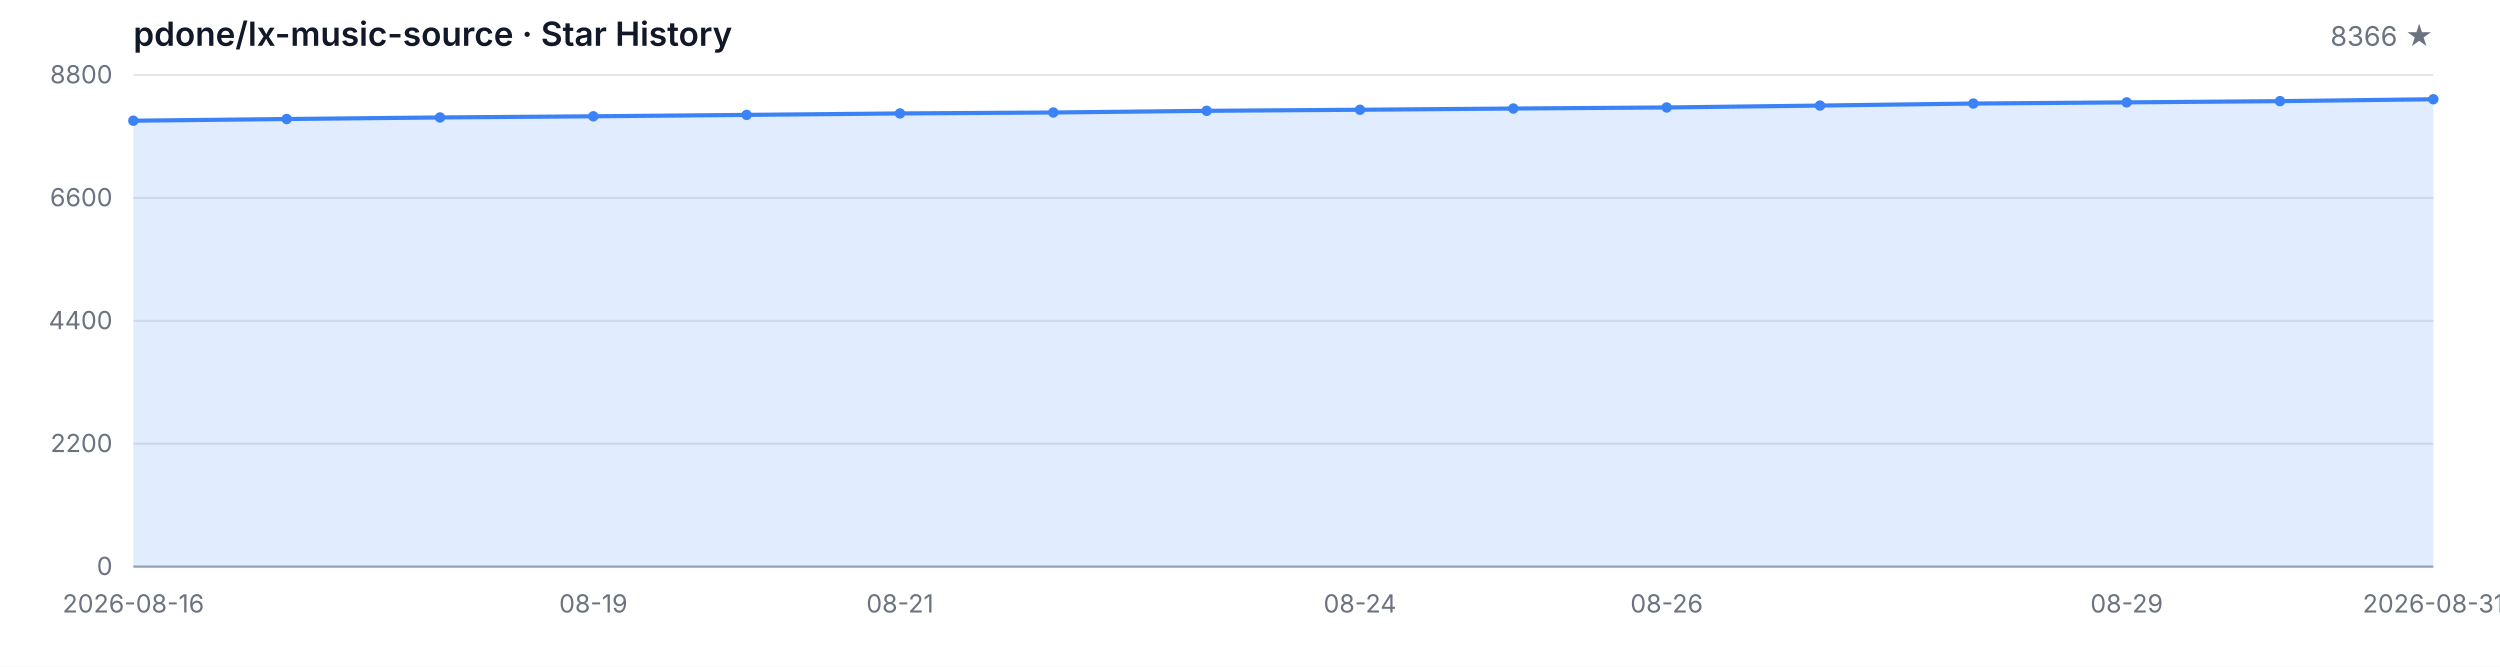
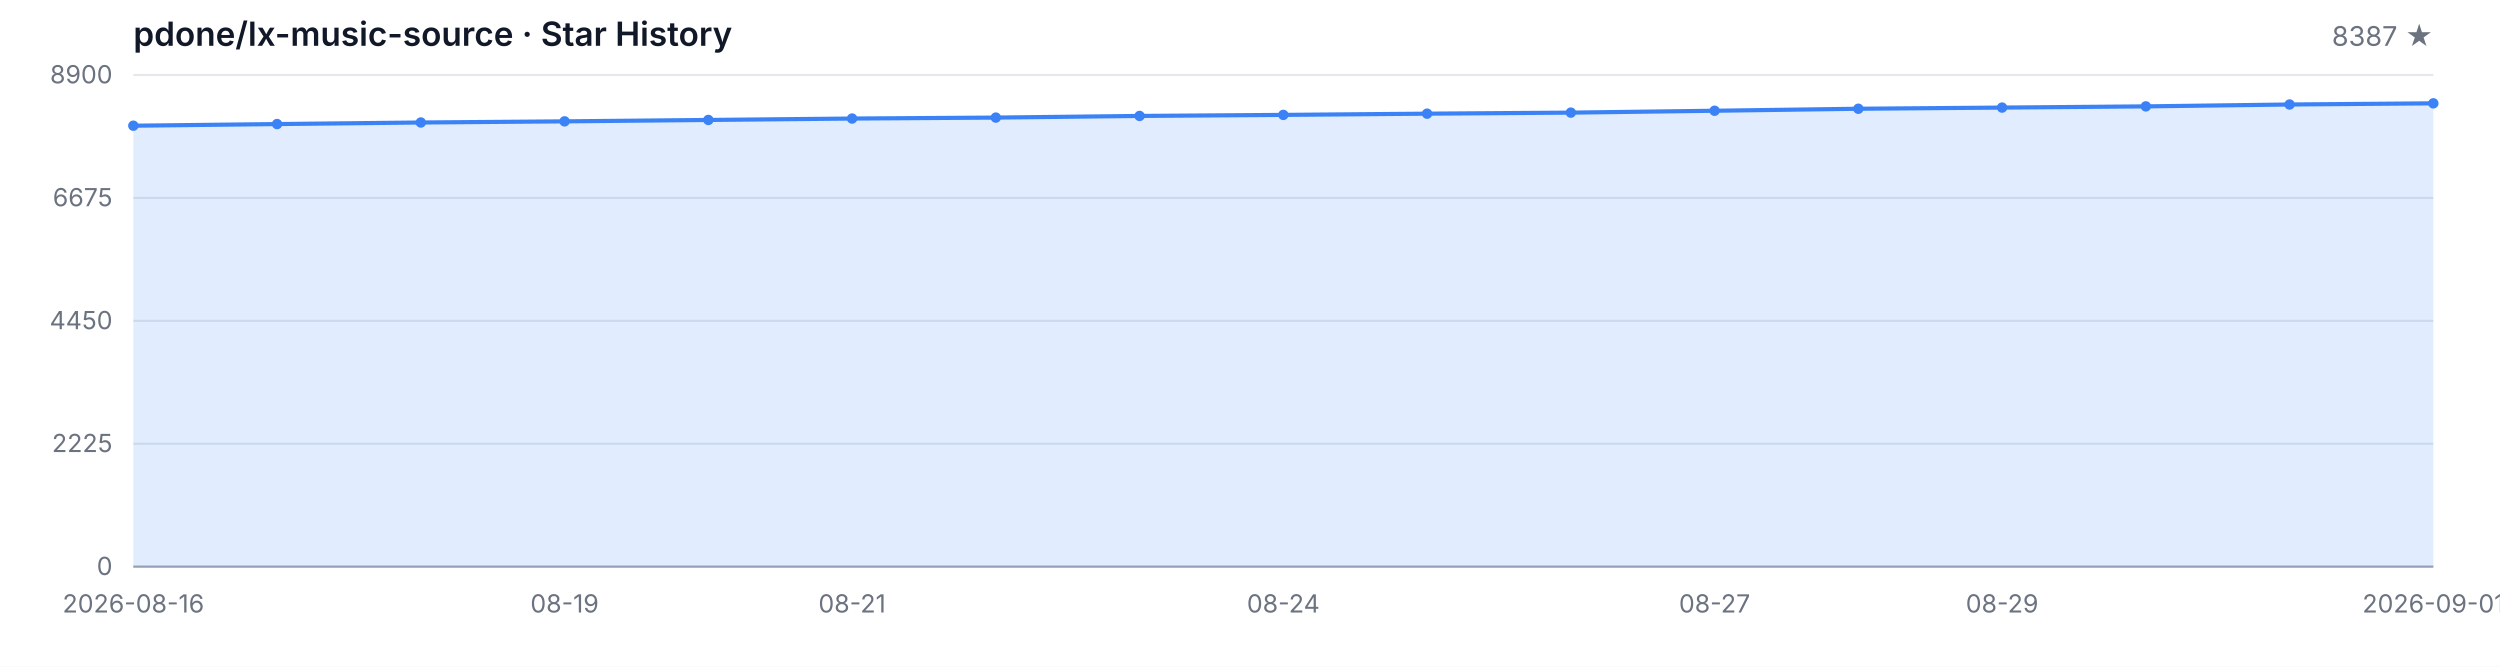
<svg xmlns="http://www.w3.org/2000/svg" width="1200" height="320" viewBox="0 0 1200 320" role="img" aria-label="Star History">
  <style>
  .bg { fill: #ffffff; }
  .grid { stroke: #e5e7eb; stroke-width: 1; }
  .axis { stroke: #9ca3af; stroke-width: 1; }
  .area { fill: rgba(59, 130, 246, 0.15); }
  .line { fill: none; stroke: #3b82f6; stroke-width: 2; stroke-linejoin: round; stroke-linecap: round; }
  .dot { fill: #3b82f6; }
  .tlabel { fill: #6b7280; font-family: -apple-system, BlinkMacSystemFont, 'Segoe UI', sans-serif; font-size: 12px; }
  .title { fill: #111827; font-family: -apple-system, BlinkMacSystemFont, 'Segoe UI', sans-serif; font-size: 16px; font-weight: 600; }
  .subtitle { fill: #6b7280; font-family: -apple-system, BlinkMacSystemFont, 'Segoe UI', sans-serif; font-size: 13px; }
  @media (prefers-color-scheme: dark) {
    .bg { fill: #0d1117; }
    .grid { stroke: #21262d; }
    .axis { stroke: #484f58; }
    .area { fill: rgba(58, 132, 255, 0.18); }
    .line { stroke: #58a6ff; }
    .dot { fill: #58a6ff; }
    .tlabel { fill: #8b949e; }
    .title { fill: #c9d1d9; }
    .subtitle { fill: #8b949e; }
  }
</style>
  <rect class="bg" width="1200" height="320" />
  <text class="title" x="64" y="22">pdone/lx-music-source · Star History</text>
-   <text class="subtitle" x="1168" y="22" text-anchor="end">8366 ★</text>
+   <text class="subtitle" x="1168" y="22" text-anchor="end">8387 ★</text>
  <line class="grid" x1="64" y1="272.00" x2="1168" y2="272.00" />
  <line class="grid" x1="64" y1="213.00" x2="1168" y2="213.00" />
  <line class="grid" x1="64" y1="154.00" x2="1168" y2="154.00" />
  <line class="grid" x1="64" y1="95.00" x2="1168" y2="95.00" />
  <line class="grid" x1="64" y1="36.00" x2="1168" y2="36.00" />
  <text class="tlabel" x="54" y="276.00" text-anchor="end">0</text>
-   <text class="tlabel" x="54" y="217.00" text-anchor="end">2200</text>
-   <text class="tlabel" x="54" y="158.00" text-anchor="end">4400</text>
-   <text class="tlabel" x="54" y="99.00" text-anchor="end">6600</text>
-   <text class="tlabel" x="54" y="40.00" text-anchor="end">8800</text>
+   <text class="tlabel" x="54" y="217.00" text-anchor="end">2225</text>
+   <text class="tlabel" x="54" y="158.00" text-anchor="end">4450</text>
+   <text class="tlabel" x="54" y="99.00" text-anchor="end">6675</text>
+   <text class="tlabel" x="54" y="40.00" text-anchor="end">8900</text>
  <line class="axis" x1="64" y1="272" x2="1168" y2="272" />
-   <path class="area" d="M 64.00 272.00 L 64.00 57.94 L 137.60 57.13 L 211.20 56.38 L 284.80 55.82 L 358.40 55.15 L 432.00 54.45 L 505.60 54.00 L 579.20 53.19 L 652.80 52.68 L 726.40 52.09 L 800.00 51.58 L 873.60 50.67 L 947.20 49.70 L 1020.80 49.14 L 1094.40 48.55 L 1168.00 47.64 L 1168.00 272.00 Z" />
-   <path class="line" d="M 64.00 57.94 L 137.60 57.13 L 211.20 56.38 L 284.80 55.82 L 358.40 55.15 L 432.00 54.45 L 505.60 54.00 L 579.20 53.19 L 652.80 52.68 L 726.40 52.09 L 800.00 51.58 L 873.60 50.67 L 947.20 49.70 L 1020.80 49.14 L 1094.40 48.55 L 1168.00 47.64" />
-   <circle class="dot" cx="64.00" cy="57.94" r="2.5" />
-   <circle class="dot" cx="137.60" cy="57.13" r="2.5" />
-   <circle class="dot" cx="211.20" cy="56.38" r="2.5" />
-   <circle class="dot" cx="284.80" cy="55.82" r="2.5" />
-   <circle class="dot" cx="358.40" cy="55.15" r="2.5" />
-   <circle class="dot" cx="432.00" cy="54.45" r="2.5" />
-   <circle class="dot" cx="505.60" cy="54.00" r="2.5" />
-   <circle class="dot" cx="579.20" cy="53.19" r="2.5" />
-   <circle class="dot" cx="652.80" cy="52.68" r="2.5" />
-   <circle class="dot" cx="726.40" cy="52.09" r="2.5" />
-   <circle class="dot" cx="800.00" cy="51.58" r="2.5" />
-   <circle class="dot" cx="873.60" cy="50.67" r="2.5" />
-   <circle class="dot" cx="947.20" cy="49.70" r="2.5" />
-   <circle class="dot" cx="1020.80" cy="49.14" r="2.5" />
-   <circle class="dot" cx="1094.40" cy="48.55" r="2.5" />
-   <circle class="dot" cx="1168.00" cy="47.64" r="2.5" />
+   <path class="area" d="M 64.00 272.00 L 64.00 60.34 L 133.00 59.55 L 202.00 58.80 L 271.00 58.25 L 340.00 57.58 L 409.00 56.90 L 478.00 56.44 L 547.00 55.65 L 616.00 55.15 L 685.00 54.56 L 754.00 54.06 L 823.00 53.16 L 892.00 52.20 L 961.00 51.64 L 1030.00 51.06 L 1099.00 50.16 L 1168.00 49.60 L 1168.00 272.00 Z" />
+   <path class="line" d="M 64.00 60.34 L 133.00 59.55 L 202.00 58.80 L 271.00 58.25 L 340.00 57.58 L 409.00 56.90 L 478.00 56.44 L 547.00 55.65 L 616.00 55.15 L 685.00 54.56 L 754.00 54.06 L 823.00 53.16 L 892.00 52.20 L 961.00 51.64 L 1030.00 51.06 L 1099.00 50.16 L 1168.00 49.60" />
+   <circle class="dot" cx="64.00" cy="60.34" r="2.5" />
+   <circle class="dot" cx="133.00" cy="59.55" r="2.5" />
+   <circle class="dot" cx="202.00" cy="58.80" r="2.5" />
+   <circle class="dot" cx="271.00" cy="58.25" r="2.5" />
+   <circle class="dot" cx="340.00" cy="57.58" r="2.5" />
+   <circle class="dot" cx="409.00" cy="56.90" r="2.5" />
+   <circle class="dot" cx="478.00" cy="56.44" r="2.5" />
+   <circle class="dot" cx="547.00" cy="55.65" r="2.5" />
+   <circle class="dot" cx="616.00" cy="55.15" r="2.5" />
+   <circle class="dot" cx="685.00" cy="54.56" r="2.5" />
+   <circle class="dot" cx="754.00" cy="54.06" r="2.5" />
+   <circle class="dot" cx="823.00" cy="53.16" r="2.5" />
+   <circle class="dot" cx="892.00" cy="52.20" r="2.5" />
+   <circle class="dot" cx="961.00" cy="51.64" r="2.5" />
+   <circle class="dot" cx="1030.00" cy="51.06" r="2.5" />
+   <circle class="dot" cx="1099.00" cy="50.16" r="2.5" />
+   <circle class="dot" cx="1168.00" cy="49.60" r="2.5" />
  <text class="tlabel" x="64.00" y="294" text-anchor="middle">2026-08-16</text>
-   <text class="tlabel" x="284.80" y="294" text-anchor="middle">08-19</text>
-   <text class="tlabel" x="432.00" y="294" text-anchor="middle">08-21</text>
-   <text class="tlabel" x="652.80" y="294" text-anchor="middle">08-24</text>
-   <text class="tlabel" x="800.00" y="294" text-anchor="middle">08-26</text>
-   <text class="tlabel" x="1020.80" y="294" text-anchor="middle">08-29</text>
-   <text class="tlabel" x="1168.00" y="294" text-anchor="middle">2026-08-31</text>
+   <text class="tlabel" x="271.00" y="294" text-anchor="middle">08-19</text>
+   <text class="tlabel" x="409.00" y="294" text-anchor="middle">08-21</text>
+   <text class="tlabel" x="616.00" y="294" text-anchor="middle">08-24</text>
+   <text class="tlabel" x="823.00" y="294" text-anchor="middle">08-27</text>
+   <text class="tlabel" x="961.00" y="294" text-anchor="middle">08-29</text>
+   <text class="tlabel" x="1168.00" y="294" text-anchor="middle">2026-09-01</text>
</svg>
